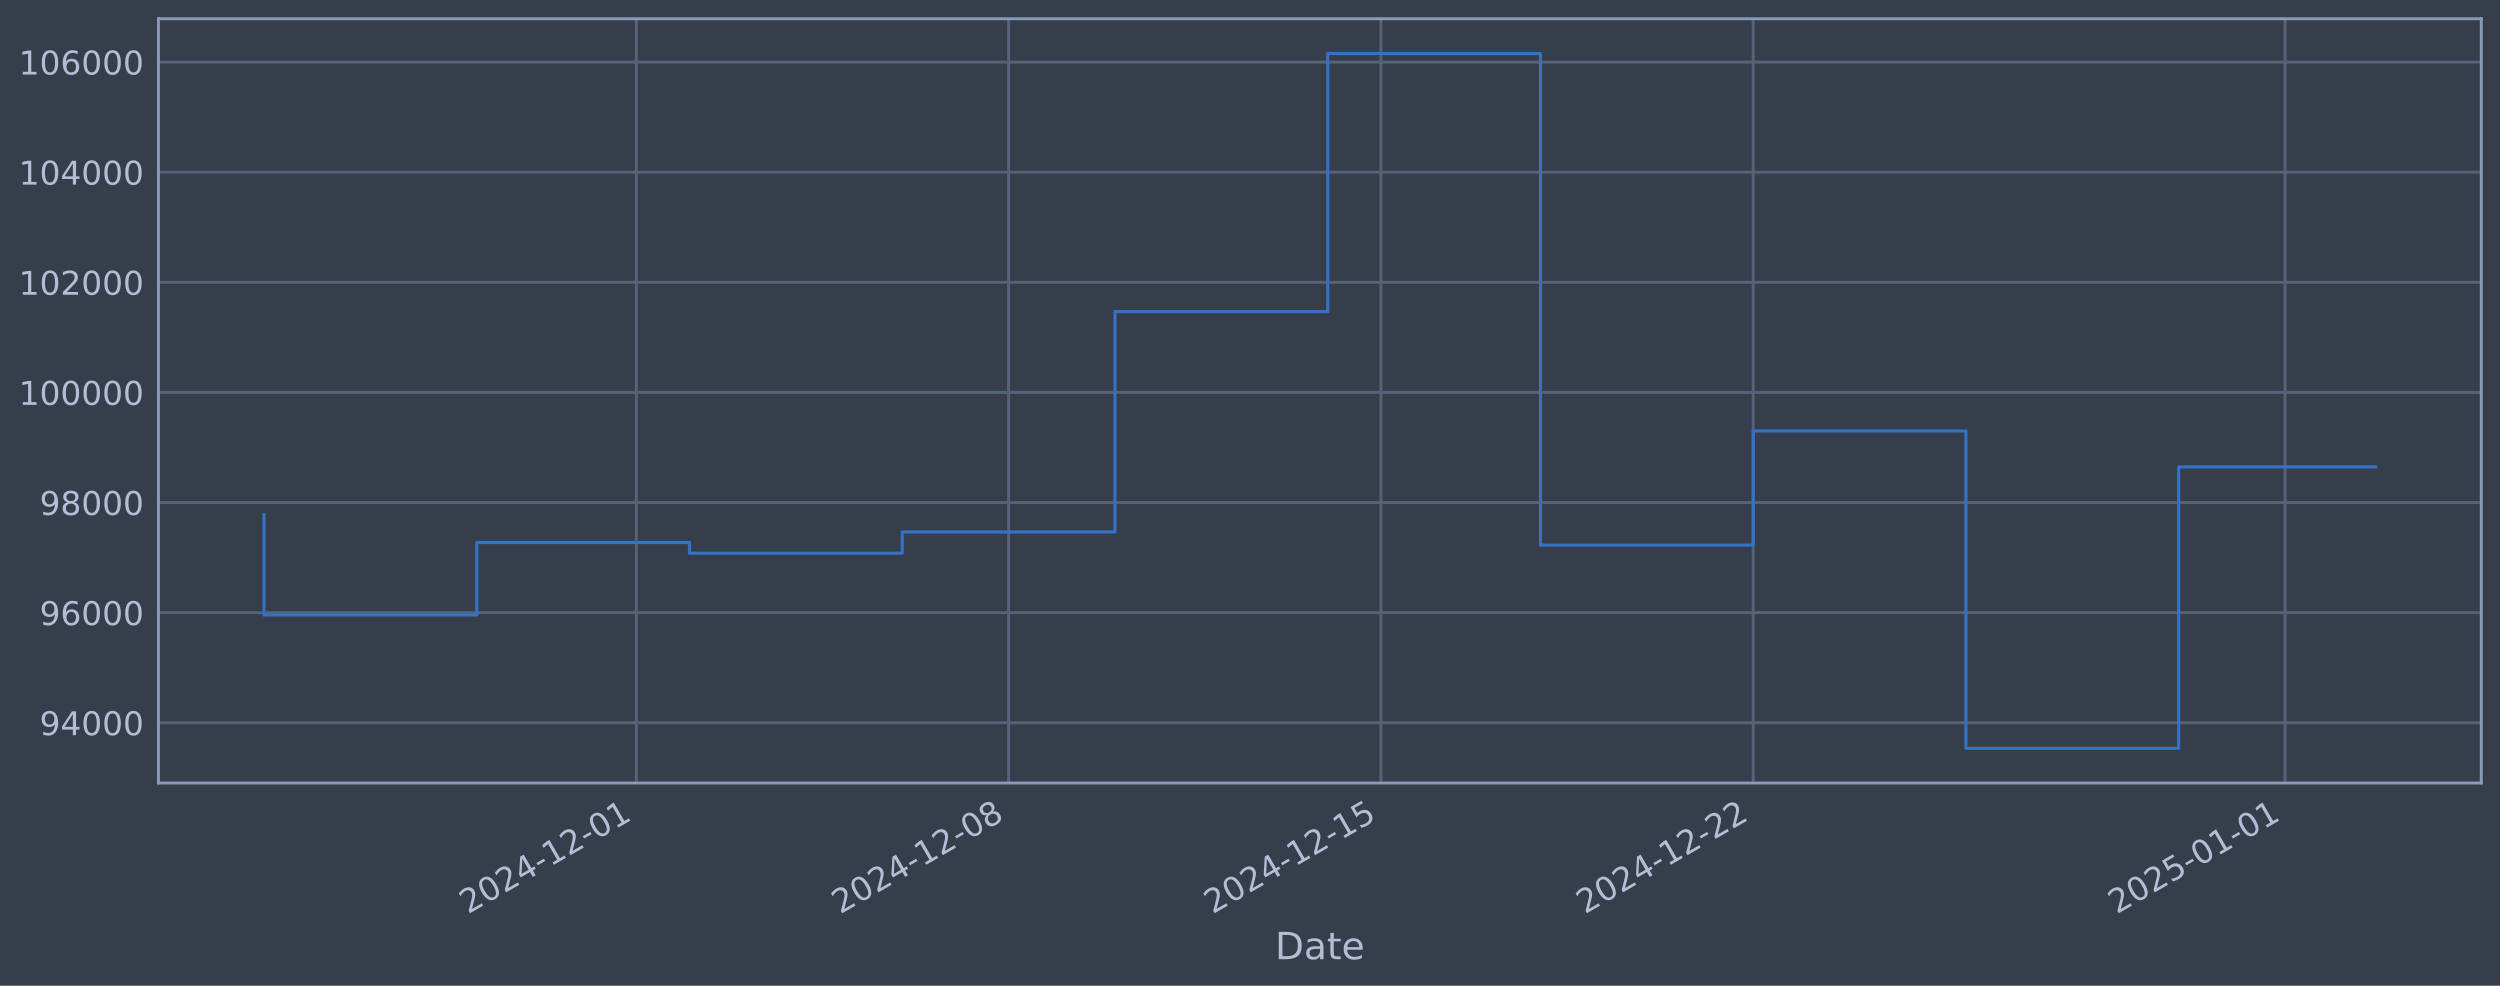
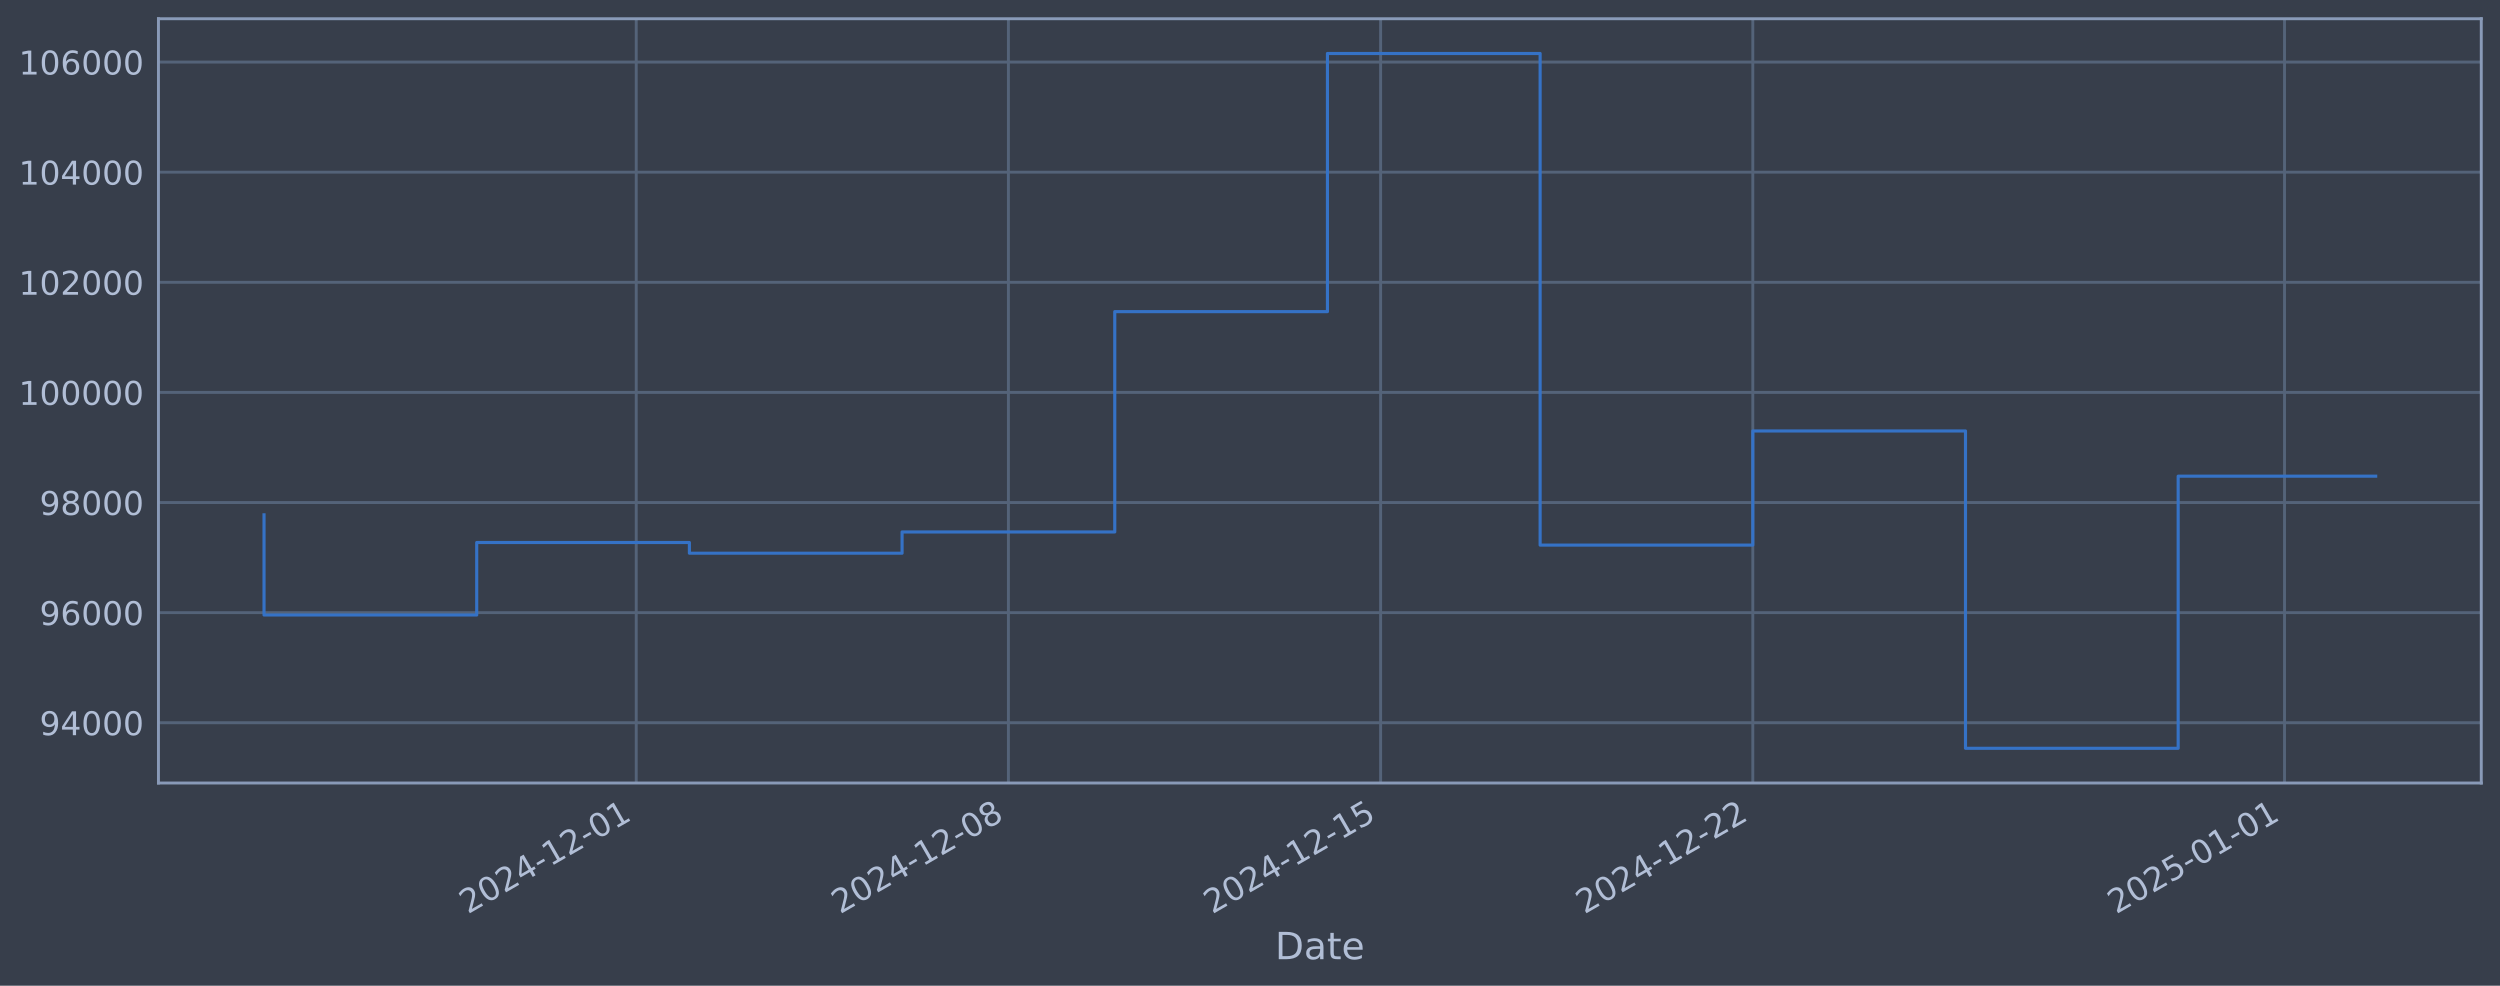
<svg xmlns="http://www.w3.org/2000/svg" xmlns:xlink="http://www.w3.org/1999/xlink" width="960.9pt" height="378.87pt" viewBox="0 0 960.9 378.87" version="1.1">
  <defs>
    <style type="text/css">*{stroke-linejoin: round; stroke-linecap: butt}</style>
  </defs>
  <g id="figure_1">
    <g id="patch_1">
      <path d="M 0 378.87  L 960.9 378.87  L 960.9 0  L 0 0  z " style="fill: #373e4b" />
    </g>
    <g id="axes_1">
      <g id="patch_2">
        <path d="M 60.901 300.96  L 953.701 300.96  L 953.701 7.2  L 60.901 7.2  z " style="fill: #373e4b" />
      </g>
      <g id="matplotlib.axis_1">
        <g id="xtick_1">
          <g id="line2d_1">
-             <path d="M 244.577 300.96  L 244.577 7.2  " clip-path="url(#pf32c6721d4)" style="fill: none; stroke: #546379; stroke-width: 1.12; stroke-linecap: square" />
+             <path d="M 244.539 300.96  L 244.539 7.2  " clip-path="url(#p93701e522c)" style="fill: none; stroke: #546379; stroke-width: 1.12; stroke-linecap: square" />
          </g>
          <g id="line2d_2" />
          <g id="text_1">
-             <g style="fill: #b1bed6" transform="translate(179.8511 351.4642) rotate(-30) scale(0.126 -0.126)">
+             <g style="fill: #b1bed6" transform="translate(179.8134 351.4642) rotate(-30) scale(0.126 -0.126)">
              <defs>
                <path id="DejaVuSans-32" d="M 1228 531  L 3431 531  L 3431 0  L 469 0  L 469 531  Q 828 903 1448 1529  Q 2069 2156 2228 2338  Q 2531 2678 2651 2914  Q 2772 3150 2772 3378  Q 2772 3750 2511 3984  Q 2250 4219 1831 4219  Q 1534 4219 1204 4116  Q 875 4013 500 3803  L 500 4441  Q 881 4594 1212 4672  Q 1544 4750 1819 4750  Q 2544 4750 2975 4387  Q 3406 4025 3406 3419  Q 3406 3131 3298 2873  Q 3191 2616 2906 2266  Q 2828 2175 2409 1742  Q 1991 1309 1228 531  z " transform="scale(0.015625)" />
                <path id="DejaVuSans-30" d="M 2034 4250  Q 1547 4250 1301 3770  Q 1056 3291 1056 2328  Q 1056 1369 1301 889  Q 1547 409 2034 409  Q 2525 409 2770 889  Q 3016 1369 3016 2328  Q 3016 3291 2770 3770  Q 2525 4250 2034 4250  z M 2034 4750  Q 2819 4750 3233 4129  Q 3647 3509 3647 2328  Q 3647 1150 3233 529  Q 2819 -91 2034 -91  Q 1250 -91 836 529  Q 422 1150 422 2328  Q 422 3509 836 4129  Q 1250 4750 2034 4750  z " transform="scale(0.015625)" />
                <path id="DejaVuSans-34" d="M 2419 4116  L 825 1625  L 2419 1625  L 2419 4116  z M 2253 4666  L 3047 4666  L 3047 1625  L 3713 1625  L 3713 1100  L 3047 1100  L 3047 0  L 2419 0  L 2419 1100  L 313 1100  L 313 1709  L 2253 4666  z " transform="scale(0.015625)" />
                <path id="DejaVuSans-2d" d="M 313 2009  L 1997 2009  L 1997 1497  L 313 1497  L 313 2009  z " transform="scale(0.015625)" />
                <path id="DejaVuSans-31" d="M 794 531  L 1825 531  L 1825 4091  L 703 3866  L 703 4441  L 1819 4666  L 2450 4666  L 2450 531  L 3481 531  L 3481 0  L 794 0  L 794 531  z " transform="scale(0.015625)" />
              </defs>
              <use xlink:href="#DejaVuSans-32" />
              <use xlink:href="#DejaVuSans-30" transform="translate(63.62305 0)" />
              <use xlink:href="#DejaVuSans-32" transform="translate(127.2461 0)" />
              <use xlink:href="#DejaVuSans-34" transform="translate(190.8691 0)" />
              <use xlink:href="#DejaVuSans-2d" transform="translate(254.4922 0)" />
              <use xlink:href="#DejaVuSans-31" transform="translate(290.5762 0)" />
              <use xlink:href="#DejaVuSans-32" transform="translate(354.1992 0)" />
              <use xlink:href="#DejaVuSans-2d" transform="translate(417.8223 0)" />
              <use xlink:href="#DejaVuSans-30" transform="translate(453.9062 0)" />
              <use xlink:href="#DejaVuSans-31" transform="translate(517.5293 0)" />
            </g>
          </g>
        </g>
        <g id="xtick_2">
          <g id="line2d_3">
-             <path d="M 387.671 300.96  L 387.671 7.2  " clip-path="url(#pf32c6721d4)" style="fill: none; stroke: #546379; stroke-width: 1.12; stroke-linecap: square" />
+             <path d="M 387.596 300.96  L 387.596 7.2  " clip-path="url(#p93701e522c)" style="fill: none; stroke: #546379; stroke-width: 1.12; stroke-linecap: square" />
          </g>
          <g id="line2d_4" />
          <g id="text_2">
-             <g style="fill: #b1bed6" transform="translate(322.9455 351.4642) rotate(-30) scale(0.126 -0.126)">
+             <g style="fill: #b1bed6" transform="translate(322.8701 351.4642) rotate(-30) scale(0.126 -0.126)">
              <defs>
                <path id="DejaVuSans-38" d="M 2034 2216  Q 1584 2216 1326 1975  Q 1069 1734 1069 1313  Q 1069 891 1326 650  Q 1584 409 2034 409  Q 2484 409 2743 651  Q 3003 894 3003 1313  Q 3003 1734 2745 1975  Q 2488 2216 2034 2216  z M 1403 2484  Q 997 2584 770 2862  Q 544 3141 544 3541  Q 544 4100 942 4425  Q 1341 4750 2034 4750  Q 2731 4750 3128 4425  Q 3525 4100 3525 3541  Q 3525 3141 3298 2862  Q 3072 2584 2669 2484  Q 3125 2378 3379 2068  Q 3634 1759 3634 1313  Q 3634 634 3220 271  Q 2806 -91 2034 -91  Q 1263 -91 848 271  Q 434 634 434 1313  Q 434 1759 690 2068  Q 947 2378 1403 2484  z M 1172 3481  Q 1172 3119 1398 2916  Q 1625 2713 2034 2713  Q 2441 2713 2670 2916  Q 2900 3119 2900 3481  Q 2900 3844 2670 4047  Q 2441 4250 2034 4250  Q 1625 4250 1398 4047  Q 1172 3844 1172 3481  z " transform="scale(0.015625)" />
              </defs>
              <use xlink:href="#DejaVuSans-32" />
              <use xlink:href="#DejaVuSans-30" transform="translate(63.62305 0)" />
              <use xlink:href="#DejaVuSans-32" transform="translate(127.2461 0)" />
              <use xlink:href="#DejaVuSans-34" transform="translate(190.8691 0)" />
              <use xlink:href="#DejaVuSans-2d" transform="translate(254.4922 0)" />
              <use xlink:href="#DejaVuSans-31" transform="translate(290.5762 0)" />
              <use xlink:href="#DejaVuSans-32" transform="translate(354.1992 0)" />
              <use xlink:href="#DejaVuSans-2d" transform="translate(417.8223 0)" />
              <use xlink:href="#DejaVuSans-30" transform="translate(453.9062 0)" />
              <use xlink:href="#DejaVuSans-38" transform="translate(517.5293 0)" />
            </g>
          </g>
        </g>
        <g id="xtick_3">
          <g id="line2d_5">
-             <path d="M 530.765 300.96  L 530.765 7.2  " clip-path="url(#pf32c6721d4)" style="fill: none; stroke: #546379; stroke-width: 1.12; stroke-linecap: square" />
+             <path d="M 530.652 300.96  L 530.652 7.2  " clip-path="url(#p93701e522c)" style="fill: none; stroke: #546379; stroke-width: 1.12; stroke-linecap: square" />
          </g>
          <g id="line2d_6" />
          <g id="text_3">
-             <g style="fill: #b1bed6" transform="translate(466.0398 351.4642) rotate(-30) scale(0.126 -0.126)">
+             <g style="fill: #b1bed6" transform="translate(465.9267 351.4642) rotate(-30) scale(0.126 -0.126)">
              <defs>
                <path id="DejaVuSans-35" d="M 691 4666  L 3169 4666  L 3169 4134  L 1269 4134  L 1269 2991  Q 1406 3038 1543 3061  Q 1681 3084 1819 3084  Q 2600 3084 3056 2656  Q 3513 2228 3513 1497  Q 3513 744 3044 326  Q 2575 -91 1722 -91  Q 1428 -91 1123 -41  Q 819 9 494 109  L 494 744  Q 775 591 1075 516  Q 1375 441 1709 441  Q 2250 441 2565 725  Q 2881 1009 2881 1497  Q 2881 1984 2565 2268  Q 2250 2553 1709 2553  Q 1456 2553 1204 2497  Q 953 2441 691 2322  L 691 4666  z " transform="scale(0.015625)" />
              </defs>
              <use xlink:href="#DejaVuSans-32" />
              <use xlink:href="#DejaVuSans-30" transform="translate(63.62305 0)" />
              <use xlink:href="#DejaVuSans-32" transform="translate(127.2461 0)" />
              <use xlink:href="#DejaVuSans-34" transform="translate(190.8691 0)" />
              <use xlink:href="#DejaVuSans-2d" transform="translate(254.4922 0)" />
              <use xlink:href="#DejaVuSans-31" transform="translate(290.5762 0)" />
              <use xlink:href="#DejaVuSans-32" transform="translate(354.1992 0)" />
              <use xlink:href="#DejaVuSans-2d" transform="translate(417.8223 0)" />
              <use xlink:href="#DejaVuSans-31" transform="translate(453.9062 0)" />
              <use xlink:href="#DejaVuSans-35" transform="translate(517.5293 0)" />
            </g>
          </g>
        </g>
        <g id="xtick_4">
          <g id="line2d_7">
-             <path d="M 673.86 300.96  L 673.86 7.2  " clip-path="url(#pf32c6721d4)" style="fill: none; stroke: #546379; stroke-width: 1.12; stroke-linecap: square" />
+             <path d="M 673.709 300.96  L 673.709 7.2  " clip-path="url(#p93701e522c)" style="fill: none; stroke: #546379; stroke-width: 1.12; stroke-linecap: square" />
          </g>
          <g id="line2d_8" />
          <g id="text_4">
-             <g style="fill: #b1bed6" transform="translate(609.1341 351.4642) rotate(-30) scale(0.126 -0.126)">
+             <g style="fill: #b1bed6" transform="translate(608.9834 351.4642) rotate(-30) scale(0.126 -0.126)">
              <use xlink:href="#DejaVuSans-32" />
              <use xlink:href="#DejaVuSans-30" transform="translate(63.62305 0)" />
              <use xlink:href="#DejaVuSans-32" transform="translate(127.2461 0)" />
              <use xlink:href="#DejaVuSans-34" transform="translate(190.8691 0)" />
              <use xlink:href="#DejaVuSans-2d" transform="translate(254.4922 0)" />
              <use xlink:href="#DejaVuSans-31" transform="translate(290.5762 0)" />
              <use xlink:href="#DejaVuSans-32" transform="translate(354.1992 0)" />
              <use xlink:href="#DejaVuSans-2d" transform="translate(417.8223 0)" />
              <use xlink:href="#DejaVuSans-32" transform="translate(453.9062 0)" />
              <use xlink:href="#DejaVuSans-32" transform="translate(517.5293 0)" />
            </g>
          </g>
        </g>
        <g id="xtick_5">
          <g id="line2d_9">
-             <path d="M 878.28 300.96  L 878.28 7.2  " clip-path="url(#pf32c6721d4)" style="fill: none; stroke: #546379; stroke-width: 1.12; stroke-linecap: square" />
+             <path d="M 878.075 300.96  L 878.075 7.2  " clip-path="url(#p93701e522c)" style="fill: none; stroke: #546379; stroke-width: 1.12; stroke-linecap: square" />
          </g>
          <g id="line2d_10" />
          <g id="text_5">
-             <g style="fill: #b1bed6" transform="translate(813.5546 351.4642) rotate(-30) scale(0.126 -0.126)">
+             <g style="fill: #b1bed6" transform="translate(813.35 351.4642) rotate(-30) scale(0.126 -0.126)">
              <use xlink:href="#DejaVuSans-32" />
              <use xlink:href="#DejaVuSans-30" transform="translate(63.62305 0)" />
              <use xlink:href="#DejaVuSans-32" transform="translate(127.2461 0)" />
              <use xlink:href="#DejaVuSans-35" transform="translate(190.8691 0)" />
              <use xlink:href="#DejaVuSans-2d" transform="translate(254.4922 0)" />
              <use xlink:href="#DejaVuSans-30" transform="translate(290.5762 0)" />
              <use xlink:href="#DejaVuSans-31" transform="translate(354.1992 0)" />
              <use xlink:href="#DejaVuSans-2d" transform="translate(417.8223 0)" />
              <use xlink:href="#DejaVuSans-30" transform="translate(453.9062 0)" />
              <use xlink:href="#DejaVuSans-31" transform="translate(517.5293 0)" />
            </g>
          </g>
        </g>
        <g id="text_6">
          <g style="fill: #b1bed6" transform="translate(490.0914 368.6753) scale(0.144 -0.144)">
            <defs>
              <path id="DejaVuSans-44" d="M 1259 4147  L 1259 519  L 2022 519  Q 2988 519 3436 956  Q 3884 1394 3884 2338  Q 3884 3275 3436 3711  Q 2988 4147 2022 4147  L 1259 4147  z M 628 4666  L 1925 4666  Q 3281 4666 3915 4102  Q 4550 3538 4550 2338  Q 4550 1131 3912 565  Q 3275 0 1925 0  L 628 0  L 628 4666  z " transform="scale(0.015625)" />
              <path id="DejaVuSans-61" d="M 2194 1759  Q 1497 1759 1228 1600  Q 959 1441 959 1056  Q 959 750 1161 570  Q 1363 391 1709 391  Q 2188 391 2477 730  Q 2766 1069 2766 1631  L 2766 1759  L 2194 1759  z M 3341 1997  L 3341 0  L 2766 0  L 2766 531  Q 2569 213 2275 61  Q 1981 -91 1556 -91  Q 1019 -91 701 211  Q 384 513 384 1019  Q 384 1609 779 1909  Q 1175 2209 1959 2209  L 2766 2209  L 2766 2266  Q 2766 2663 2505 2880  Q 2244 3097 1772 3097  Q 1472 3097 1187 3025  Q 903 2953 641 2809  L 641 3341  Q 956 3463 1253 3523  Q 1550 3584 1831 3584  Q 2591 3584 2966 3190  Q 3341 2797 3341 1997  z " transform="scale(0.015625)" />
              <path id="DejaVuSans-74" d="M 1172 4494  L 1172 3500  L 2356 3500  L 2356 3053  L 1172 3053  L 1172 1153  Q 1172 725 1289 603  Q 1406 481 1766 481  L 2356 481  L 2356 0  L 1766 0  Q 1100 0 847 248  Q 594 497 594 1153  L 594 3053  L 172 3053  L 172 3500  L 594 3500  L 594 4494  L 1172 4494  z " transform="scale(0.015625)" />
              <path id="DejaVuSans-65" d="M 3597 1894  L 3597 1613  L 953 1613  Q 991 1019 1311 708  Q 1631 397 2203 397  Q 2534 397 2845 478  Q 3156 559 3463 722  L 3463 178  Q 3153 47 2828 -22  Q 2503 -91 2169 -91  Q 1331 -91 842 396  Q 353 884 353 1716  Q 353 2575 817 3079  Q 1281 3584 2069 3584  Q 2775 3584 3186 3129  Q 3597 2675 3597 1894  z M 3022 2063  Q 3016 2534 2758 2815  Q 2500 3097 2075 3097  Q 1594 3097 1305 2825  Q 1016 2553 972 2059  L 3022 2063  z " transform="scale(0.015625)" />
            </defs>
            <use xlink:href="#DejaVuSans-44" />
            <use xlink:href="#DejaVuSans-61" transform="translate(77.00195 0)" />
            <use xlink:href="#DejaVuSans-74" transform="translate(138.2812 0)" />
            <use xlink:href="#DejaVuSans-65" transform="translate(177.4902 0)" />
          </g>
        </g>
      </g>
      <g id="matplotlib.axis_2">
        <g id="ytick_1">
          <g id="line2d_11">
-             <path d="M 60.901 277.797  L 953.701 277.797  " clip-path="url(#pf32c6721d4)" style="fill: none; stroke: #546379; stroke-width: 1.12; stroke-linecap: square" />
+             <path d="M 60.901 277.797  L 953.701 277.797  " clip-path="url(#p93701e522c)" style="fill: none; stroke: #546379; stroke-width: 1.12; stroke-linecap: square" />
          </g>
          <g id="line2d_12" />
          <g id="text_7">
            <g style="fill: #b1bed6" transform="translate(15.21675 282.5841) scale(0.126 -0.126)">
              <defs>
                <path id="DejaVuSans-39" d="M 703 97  L 703 672  Q 941 559 1184 500  Q 1428 441 1663 441  Q 2288 441 2617 861  Q 2947 1281 2994 2138  Q 2813 1869 2534 1725  Q 2256 1581 1919 1581  Q 1219 1581 811 2004  Q 403 2428 403 3163  Q 403 3881 828 4315  Q 1253 4750 1959 4750  Q 2769 4750 3195 4129  Q 3622 3509 3622 2328  Q 3622 1225 3098 567  Q 2575 -91 1691 -91  Q 1453 -91 1209 -44  Q 966 3 703 97  z M 1959 2075  Q 2384 2075 2632 2365  Q 2881 2656 2881 3163  Q 2881 3666 2632 3958  Q 2384 4250 1959 4250  Q 1534 4250 1286 3958  Q 1038 3666 1038 3163  Q 1038 2656 1286 2365  Q 1534 2075 1959 2075  z " transform="scale(0.015625)" />
              </defs>
              <use xlink:href="#DejaVuSans-39" />
              <use xlink:href="#DejaVuSans-34" transform="translate(63.62305 0)" />
              <use xlink:href="#DejaVuSans-30" transform="translate(127.2461 0)" />
              <use xlink:href="#DejaVuSans-30" transform="translate(190.8691 0)" />
              <use xlink:href="#DejaVuSans-30" transform="translate(254.4922 0)" />
            </g>
          </g>
        </g>
        <g id="ytick_2">
          <g id="line2d_13">
-             <path d="M 60.901 235.473  L 953.701 235.473  " clip-path="url(#pf32c6721d4)" style="fill: none; stroke: #546379; stroke-width: 1.12; stroke-linecap: square" />
+             <path d="M 60.901 235.473  L 953.701 235.473  " clip-path="url(#p93701e522c)" style="fill: none; stroke: #546379; stroke-width: 1.12; stroke-linecap: square" />
          </g>
          <g id="line2d_14" />
          <g id="text_8">
            <g style="fill: #b1bed6" transform="translate(15.21675 240.2602) scale(0.126 -0.126)">
              <defs>
                <path id="DejaVuSans-36" d="M 2113 2584  Q 1688 2584 1439 2293  Q 1191 2003 1191 1497  Q 1191 994 1439 701  Q 1688 409 2113 409  Q 2538 409 2786 701  Q 3034 994 3034 1497  Q 3034 2003 2786 2293  Q 2538 2584 2113 2584  z M 3366 4563  L 3366 3988  Q 3128 4100 2886 4159  Q 2644 4219 2406 4219  Q 1781 4219 1451 3797  Q 1122 3375 1075 2522  Q 1259 2794 1537 2939  Q 1816 3084 2150 3084  Q 2853 3084 3261 2657  Q 3669 2231 3669 1497  Q 3669 778 3244 343  Q 2819 -91 2113 -91  Q 1303 -91 875 529  Q 447 1150 447 2328  Q 447 3434 972 4092  Q 1497 4750 2381 4750  Q 2619 4750 2861 4703  Q 3103 4656 3366 4563  z " transform="scale(0.015625)" />
              </defs>
              <use xlink:href="#DejaVuSans-39" />
              <use xlink:href="#DejaVuSans-36" transform="translate(63.62305 0)" />
              <use xlink:href="#DejaVuSans-30" transform="translate(127.2461 0)" />
              <use xlink:href="#DejaVuSans-30" transform="translate(190.8691 0)" />
              <use xlink:href="#DejaVuSans-30" transform="translate(254.4922 0)" />
            </g>
          </g>
        </g>
        <g id="ytick_3">
          <g id="line2d_15">
-             <path d="M 60.901 193.149  L 953.701 193.149  " clip-path="url(#pf32c6721d4)" style="fill: none; stroke: #546379; stroke-width: 1.12; stroke-linecap: square" />
+             <path d="M 60.901 193.149  L 953.701 193.149  " clip-path="url(#p93701e522c)" style="fill: none; stroke: #546379; stroke-width: 1.12; stroke-linecap: square" />
          </g>
          <g id="line2d_16" />
          <g id="text_9">
            <g style="fill: #b1bed6" transform="translate(15.21675 197.9364) scale(0.126 -0.126)">
              <use xlink:href="#DejaVuSans-39" />
              <use xlink:href="#DejaVuSans-38" transform="translate(63.62305 0)" />
              <use xlink:href="#DejaVuSans-30" transform="translate(127.2461 0)" />
              <use xlink:href="#DejaVuSans-30" transform="translate(190.8691 0)" />
              <use xlink:href="#DejaVuSans-30" transform="translate(254.4922 0)" />
            </g>
          </g>
        </g>
        <g id="ytick_4">
          <g id="line2d_17">
-             <path d="M 60.901 150.826  L 953.701 150.826  " clip-path="url(#pf32c6721d4)" style="fill: none; stroke: #546379; stroke-width: 1.12; stroke-linecap: square" />
+             <path d="M 60.901 150.826  L 953.701 150.826  " clip-path="url(#p93701e522c)" style="fill: none; stroke: #546379; stroke-width: 1.12; stroke-linecap: square" />
          </g>
          <g id="line2d_18" />
          <g id="text_10">
            <g style="fill: #b1bed6" transform="translate(7.2 155.6126) scale(0.126 -0.126)">
              <use xlink:href="#DejaVuSans-31" />
              <use xlink:href="#DejaVuSans-30" transform="translate(63.62305 0)" />
              <use xlink:href="#DejaVuSans-30" transform="translate(127.2461 0)" />
              <use xlink:href="#DejaVuSans-30" transform="translate(190.8691 0)" />
              <use xlink:href="#DejaVuSans-30" transform="translate(254.4922 0)" />
              <use xlink:href="#DejaVuSans-30" transform="translate(318.1152 0)" />
            </g>
          </g>
        </g>
        <g id="ytick_5">
          <g id="line2d_19">
-             <path d="M 60.901 108.502  L 953.701 108.502  " clip-path="url(#pf32c6721d4)" style="fill: none; stroke: #546379; stroke-width: 1.12; stroke-linecap: square" />
+             <path d="M 60.901 108.502  L 953.701 108.502  " clip-path="url(#p93701e522c)" style="fill: none; stroke: #546379; stroke-width: 1.12; stroke-linecap: square" />
          </g>
          <g id="line2d_20" />
          <g id="text_11">
            <g style="fill: #b1bed6" transform="translate(7.2 113.2888) scale(0.126 -0.126)">
              <use xlink:href="#DejaVuSans-31" />
              <use xlink:href="#DejaVuSans-30" transform="translate(63.62305 0)" />
              <use xlink:href="#DejaVuSans-32" transform="translate(127.2461 0)" />
              <use xlink:href="#DejaVuSans-30" transform="translate(190.8691 0)" />
              <use xlink:href="#DejaVuSans-30" transform="translate(254.4922 0)" />
              <use xlink:href="#DejaVuSans-30" transform="translate(318.1152 0)" />
            </g>
          </g>
        </g>
        <g id="ytick_6">
          <g id="line2d_21">
-             <path d="M 60.901 66.178  L 953.701 66.178  " clip-path="url(#pf32c6721d4)" style="fill: none; stroke: #546379; stroke-width: 1.12; stroke-linecap: square" />
+             <path d="M 60.901 66.178  L 953.701 66.178  " clip-path="url(#p93701e522c)" style="fill: none; stroke: #546379; stroke-width: 1.12; stroke-linecap: square" />
          </g>
          <g id="line2d_22" />
          <g id="text_12">
            <g style="fill: #b1bed6" transform="translate(7.2 70.96502) scale(0.126 -0.126)">
              <use xlink:href="#DejaVuSans-31" />
              <use xlink:href="#DejaVuSans-30" transform="translate(63.62305 0)" />
              <use xlink:href="#DejaVuSans-34" transform="translate(127.2461 0)" />
              <use xlink:href="#DejaVuSans-30" transform="translate(190.8691 0)" />
              <use xlink:href="#DejaVuSans-30" transform="translate(254.4922 0)" />
              <use xlink:href="#DejaVuSans-30" transform="translate(318.1152 0)" />
            </g>
          </g>
        </g>
        <g id="ytick_7">
          <g id="line2d_23">
-             <path d="M 60.901 23.854  L 953.701 23.854  " clip-path="url(#pf32c6721d4)" style="fill: none; stroke: #546379; stroke-width: 1.12; stroke-linecap: square" />
+             <path d="M 60.901 23.854  L 953.701 23.854  " clip-path="url(#p93701e522c)" style="fill: none; stroke: #546379; stroke-width: 1.12; stroke-linecap: square" />
          </g>
          <g id="line2d_24" />
          <g id="text_13">
            <g style="fill: #b1bed6" transform="translate(7.2 28.64121) scale(0.126 -0.126)">
              <use xlink:href="#DejaVuSans-31" />
              <use xlink:href="#DejaVuSans-30" transform="translate(63.62305 0)" />
              <use xlink:href="#DejaVuSans-36" transform="translate(127.2461 0)" />
              <use xlink:href="#DejaVuSans-30" transform="translate(190.8691 0)" />
              <use xlink:href="#DejaVuSans-30" transform="translate(254.4922 0)" />
              <use xlink:href="#DejaVuSans-30" transform="translate(318.1152 0)" />
            </g>
          </g>
        </g>
      </g>
      <g id="line2d_25">
-         <path d="M 101.482 197.87  L 101.482 236.383  L 183.251 236.383  L 183.251 208.521  L 265.019 208.521  L 265.019 212.628  L 346.787 212.628  L 346.787 204.459  L 428.555 204.459  L 428.555 119.77  L 510.323 119.77  L 510.323 20.553  L 592.091 20.553  L 592.091 209.517  L 673.86 209.517  L 673.86 165.636  L 755.628 165.636  L 755.628 287.607  L 837.396 287.607  L 837.396 179.462  L 913.119 179.462  " clip-path="url(#pf32c6721d4)" style="fill: none; stroke: #3572c6; stroke-width: 1.2; stroke-linecap: square" />
+         <path d="M 101.482 197.87  L 101.482 236.383  L 183.229 236.383  L 183.229 208.521  L 264.976 208.521  L 264.976 212.628  L 346.722 212.628  L 346.722 204.459  L 428.469 204.459  L 428.469 119.77  L 510.216 119.77  L 510.216 20.553  L 591.962 20.553  L 591.962 209.517  L 673.709 209.517  L 673.709 165.636  L 755.456 165.636  L 755.456 287.607  L 837.202 287.607  L 837.202 183.031  L 913.119 183.031  " clip-path="url(#p93701e522c)" style="fill: none; stroke: #3572c6; stroke-width: 1.2; stroke-linecap: square" />
      </g>
      <g id="patch_3">
        <path d="M 60.901 300.96  L 60.901 7.2  " style="fill: none; stroke: #899ab8; stroke-width: 1.12; stroke-linejoin: miter; stroke-linecap: square" />
      </g>
      <g id="patch_4">
        <path d="M 953.701 300.96  L 953.701 7.2  " style="fill: none; stroke: #899ab8; stroke-width: 1.12; stroke-linejoin: miter; stroke-linecap: square" />
      </g>
      <g id="patch_5">
        <path d="M 60.901 300.96  L 953.701 300.96  " style="fill: none; stroke: #899ab8; stroke-width: 1.12; stroke-linejoin: miter; stroke-linecap: square" />
      </g>
      <g id="patch_6">
        <path d="M 60.901 7.2  L 953.701 7.2  " style="fill: none; stroke: #899ab8; stroke-width: 1.12; stroke-linejoin: miter; stroke-linecap: square" />
      </g>
    </g>
  </g>
  <defs>
-     <clipPath id="pf32c6721d4">
+     <clipPath id="p93701e522c">
      <rect x="60.901" y="7.2" width="892.8" height="293.76" />
    </clipPath>
  </defs>
</svg>
